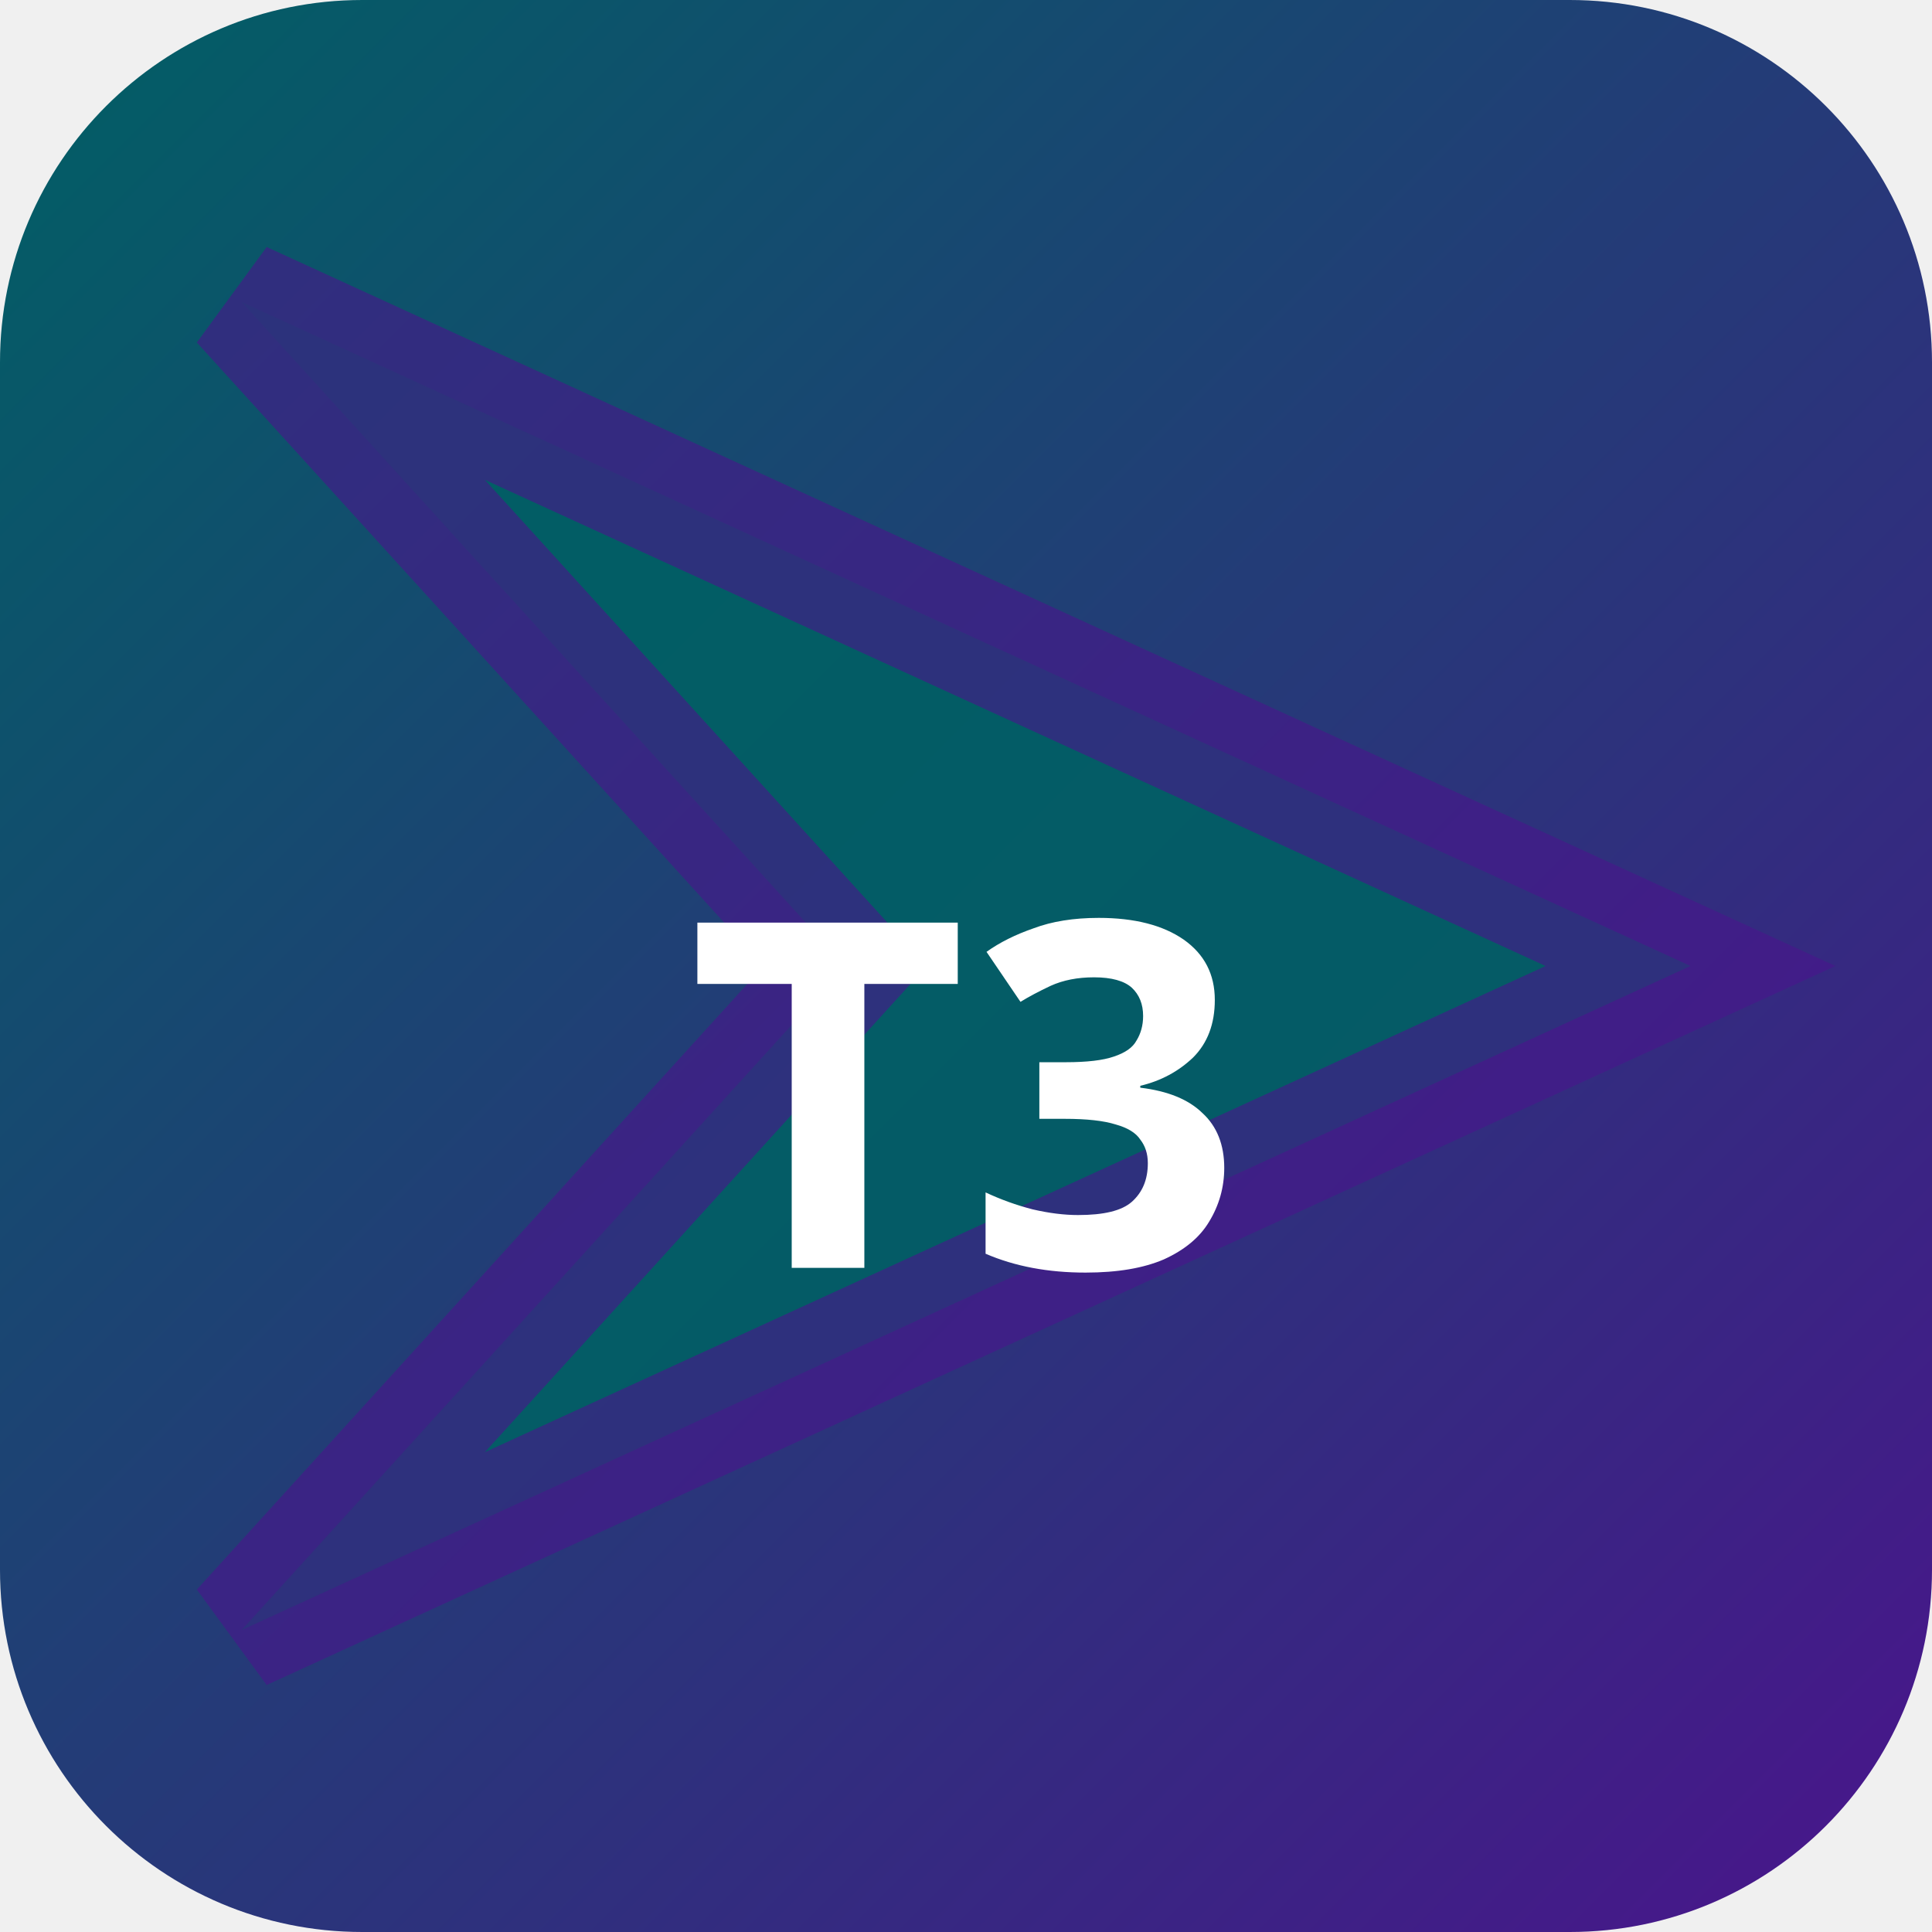
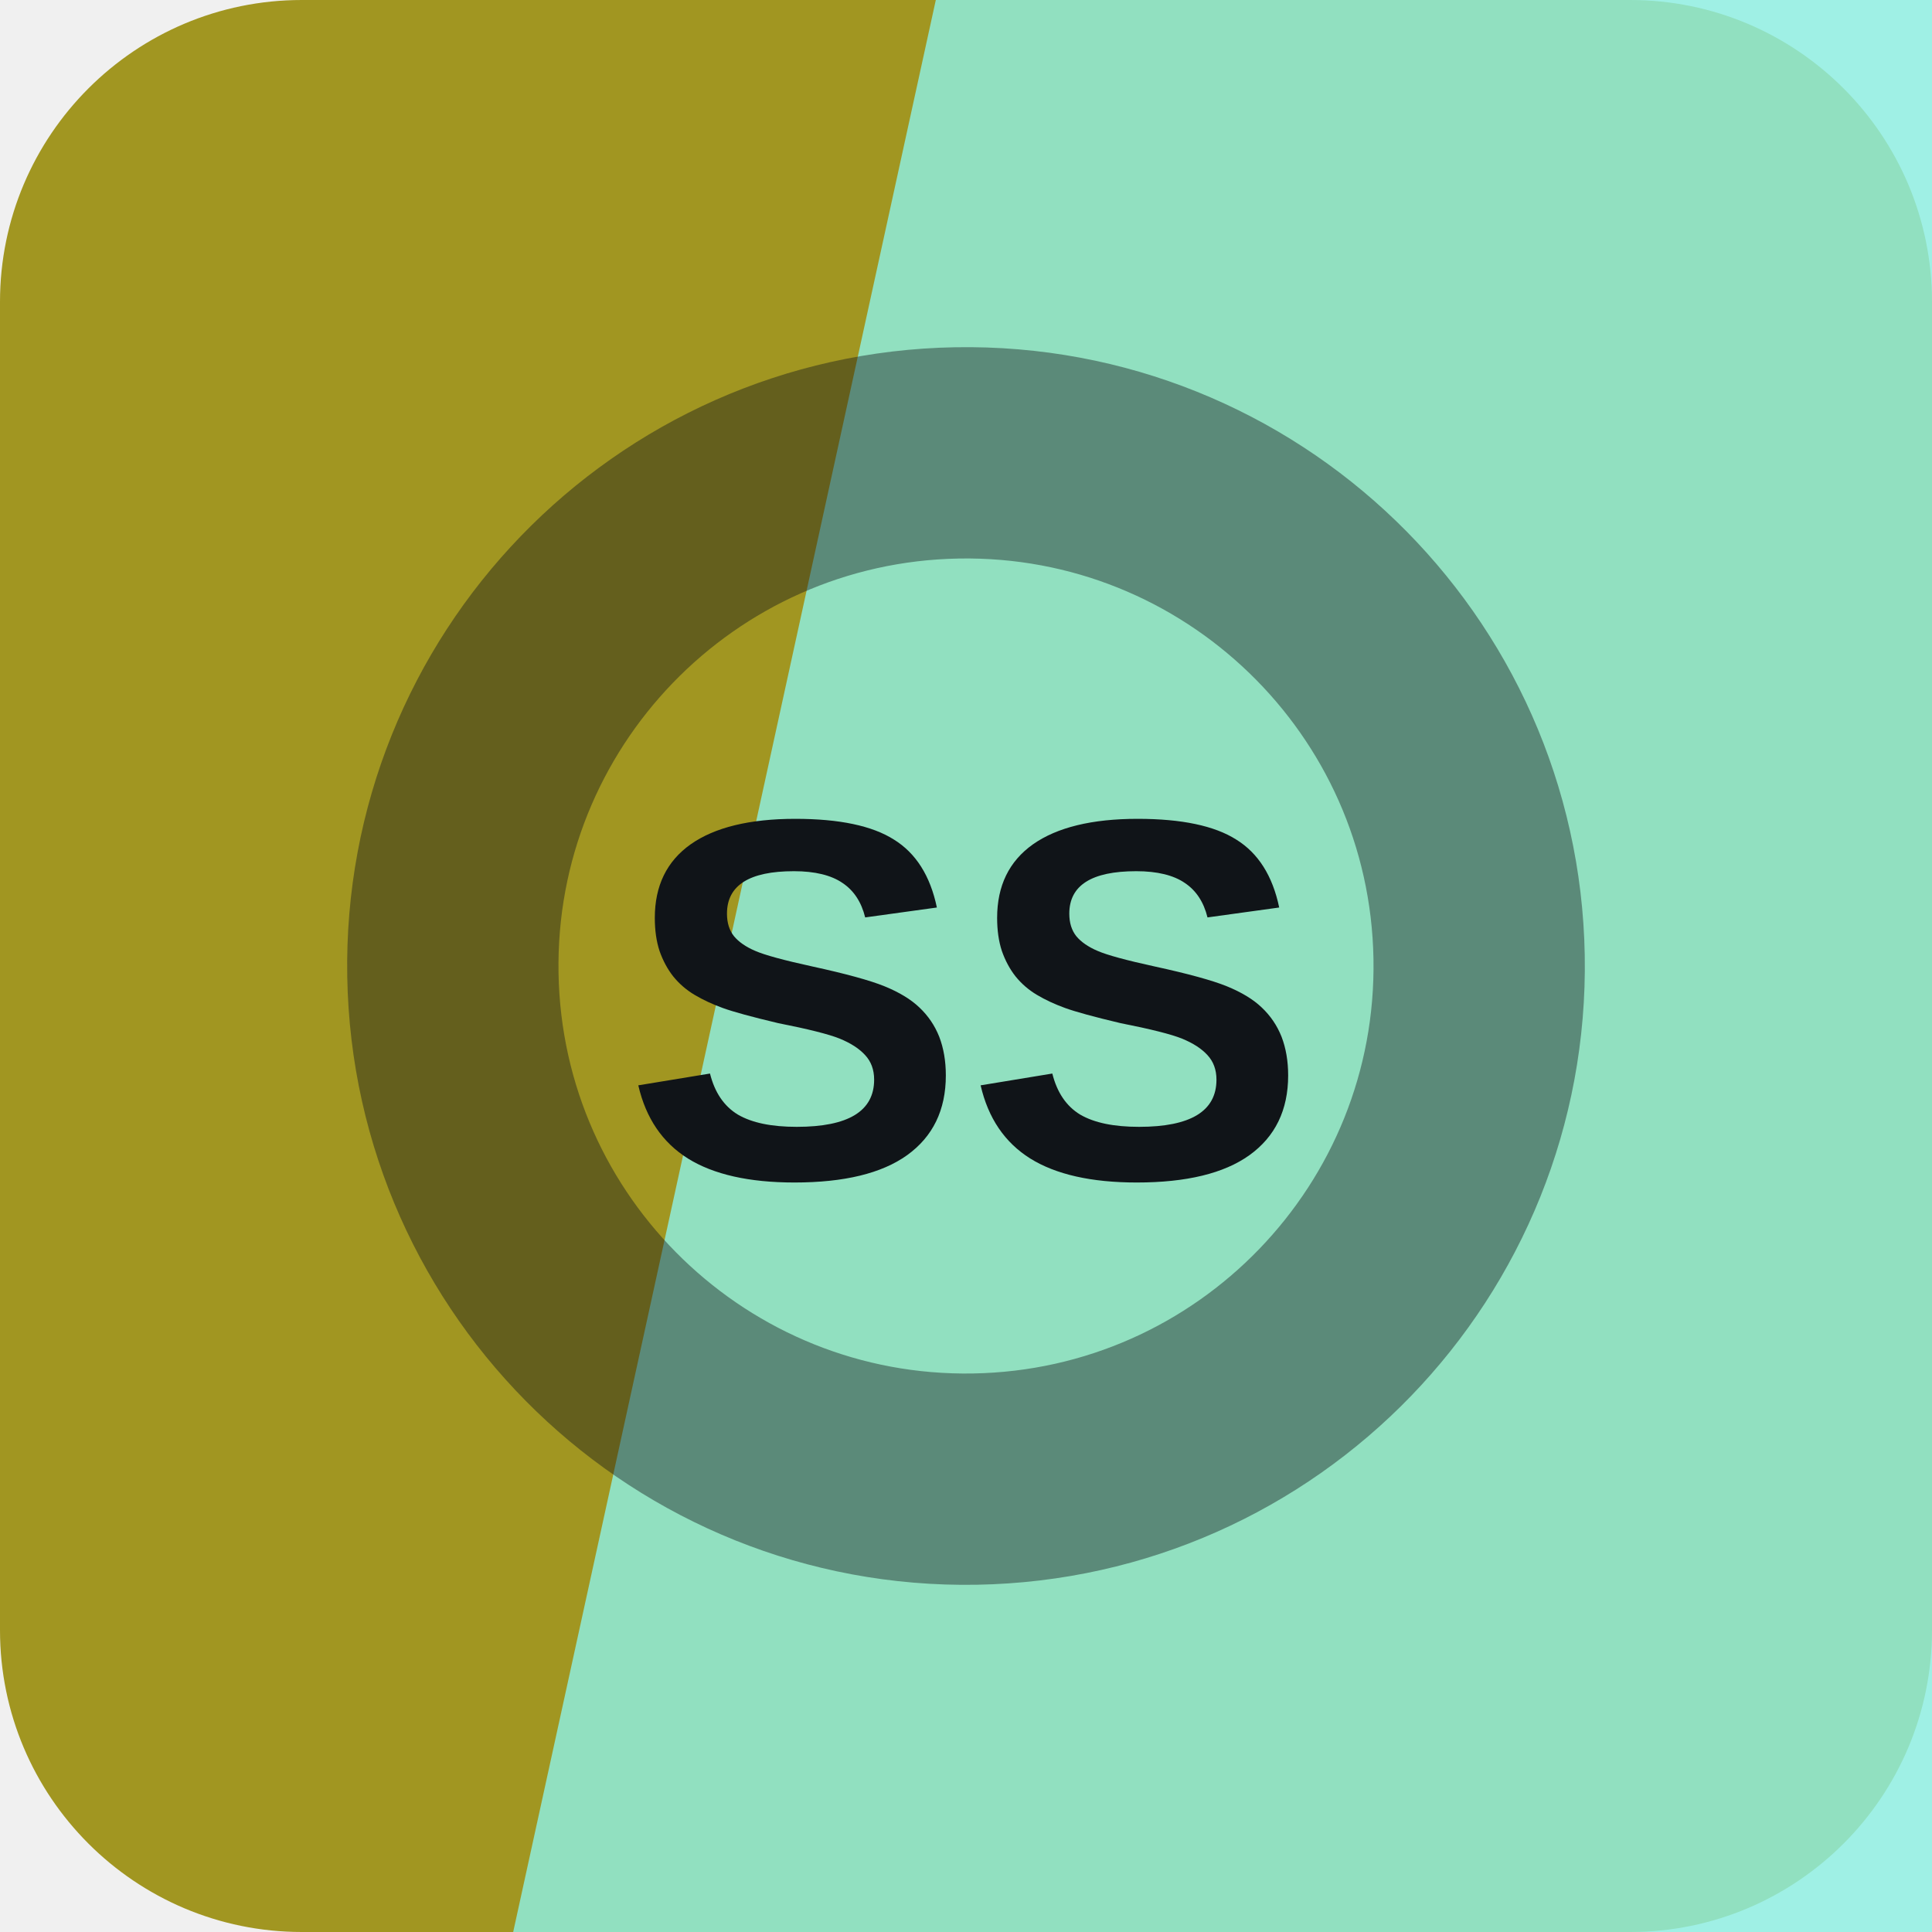
- <svg xmlns="http://www.w3.org/2000/svg" width="32" height="32" viewBox="0 0 32 32">
-   <defs>
-     <linearGradient id="bgt3b0" x1="0" y1="0" x2="1" y2="1">
-       <stop offset="0%" stop-color="#006064" />
-       <stop offset="100%" stop-color="#4a148c" />
-     </linearGradient>
-   </defs>
-   <rect width="32" height="32" rx="6" fill="url(#bgt3b0)" />
-   <polygon points="4,5 28,16 4,27 14,16" fill="rgba(0,96,100,0.9)" stroke="rgba(74,20,140,0.6)" stroke-width="2" />
-   <text x="16" y="21" text-anchor="middle" fill="#fff" font-size="8" font-weight="700" font-family="system-ui">T3</text>
+ <svg xmlns="http://www.w3.org/2000/svg" width="64" height="64" viewBox="0 0 64 64" role="img">
+   <rect width="64" height="64" rx="10" fill="hsl(55 66% 38%)" />
+   <path d="M31 0h33v64H17Z" fill="hsl(172 77% 75%)" opacity="0.82" />
+   <g transform="rotate(89 32 32)" opacity="0.42">
+     <circle cx="32" cy="32" r="17" fill="none" stroke="#101418" stroke-width="7" />
+   </g>
+   <text x="32" y="39" text-anchor="middle" fill="#101418" font-family="Arial,Helvetica,sans-serif" font-size="17" font-weight="700" letter-spacing="0">SS</text>
</svg>
